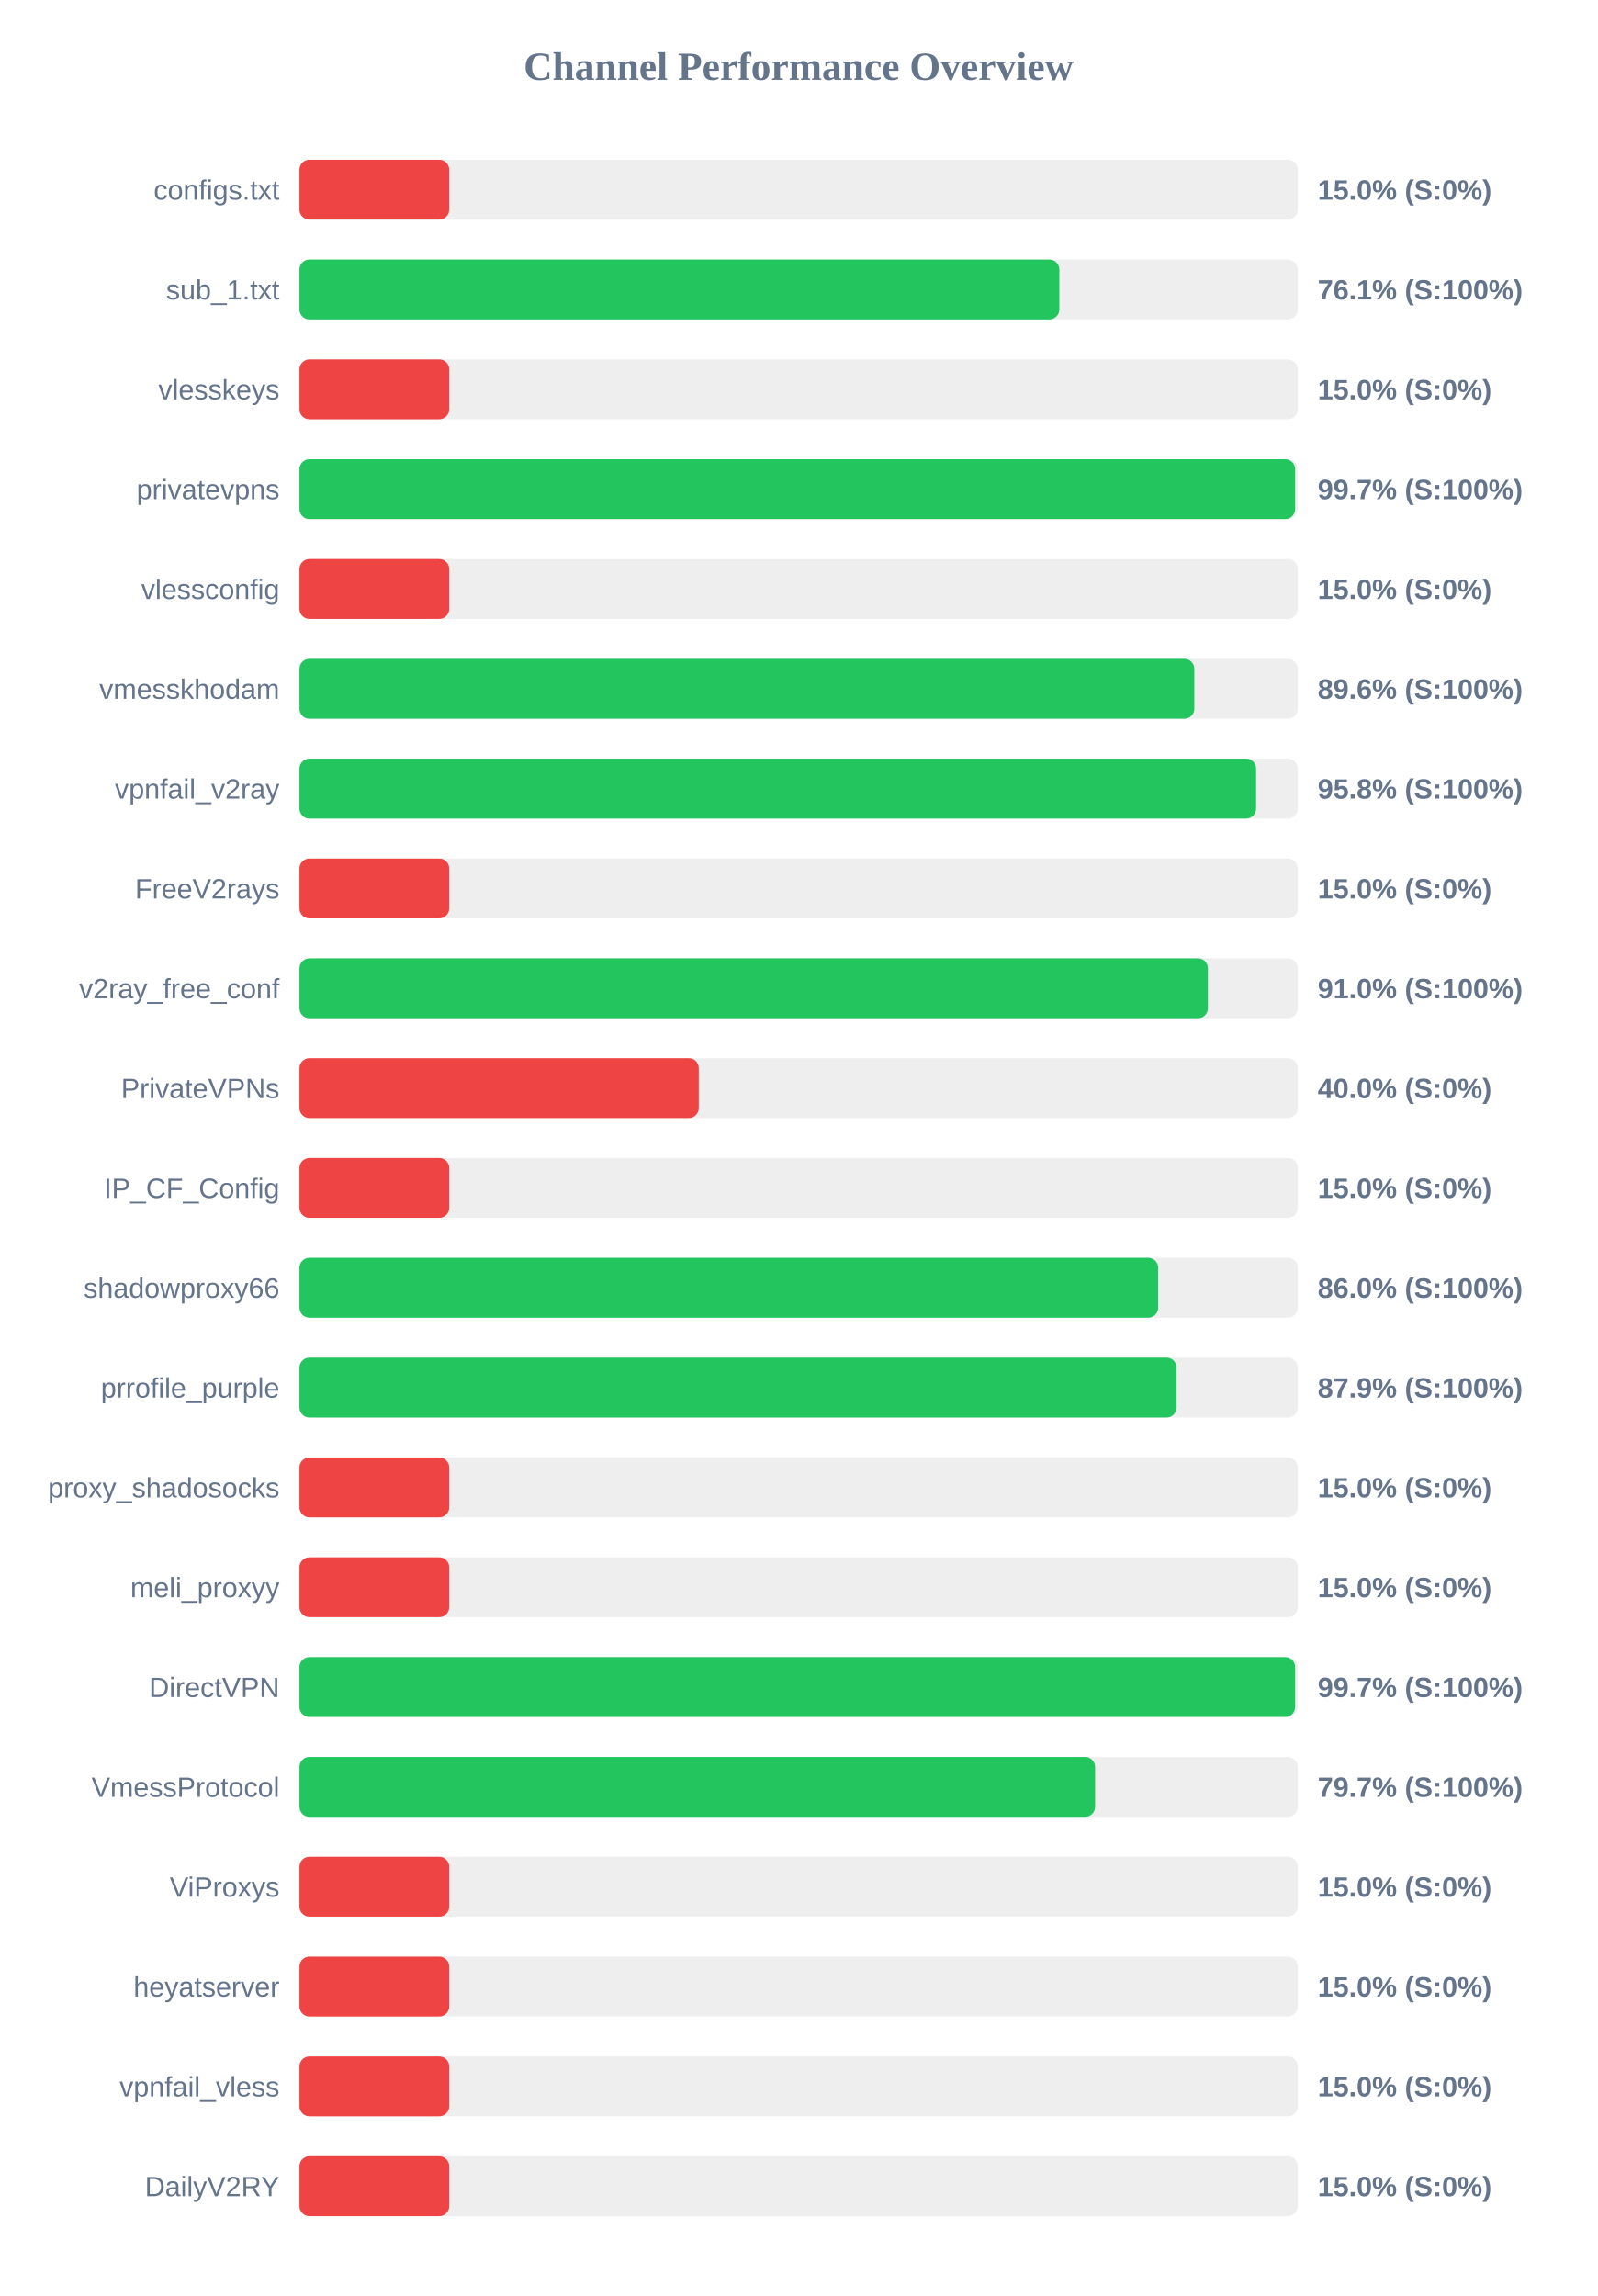
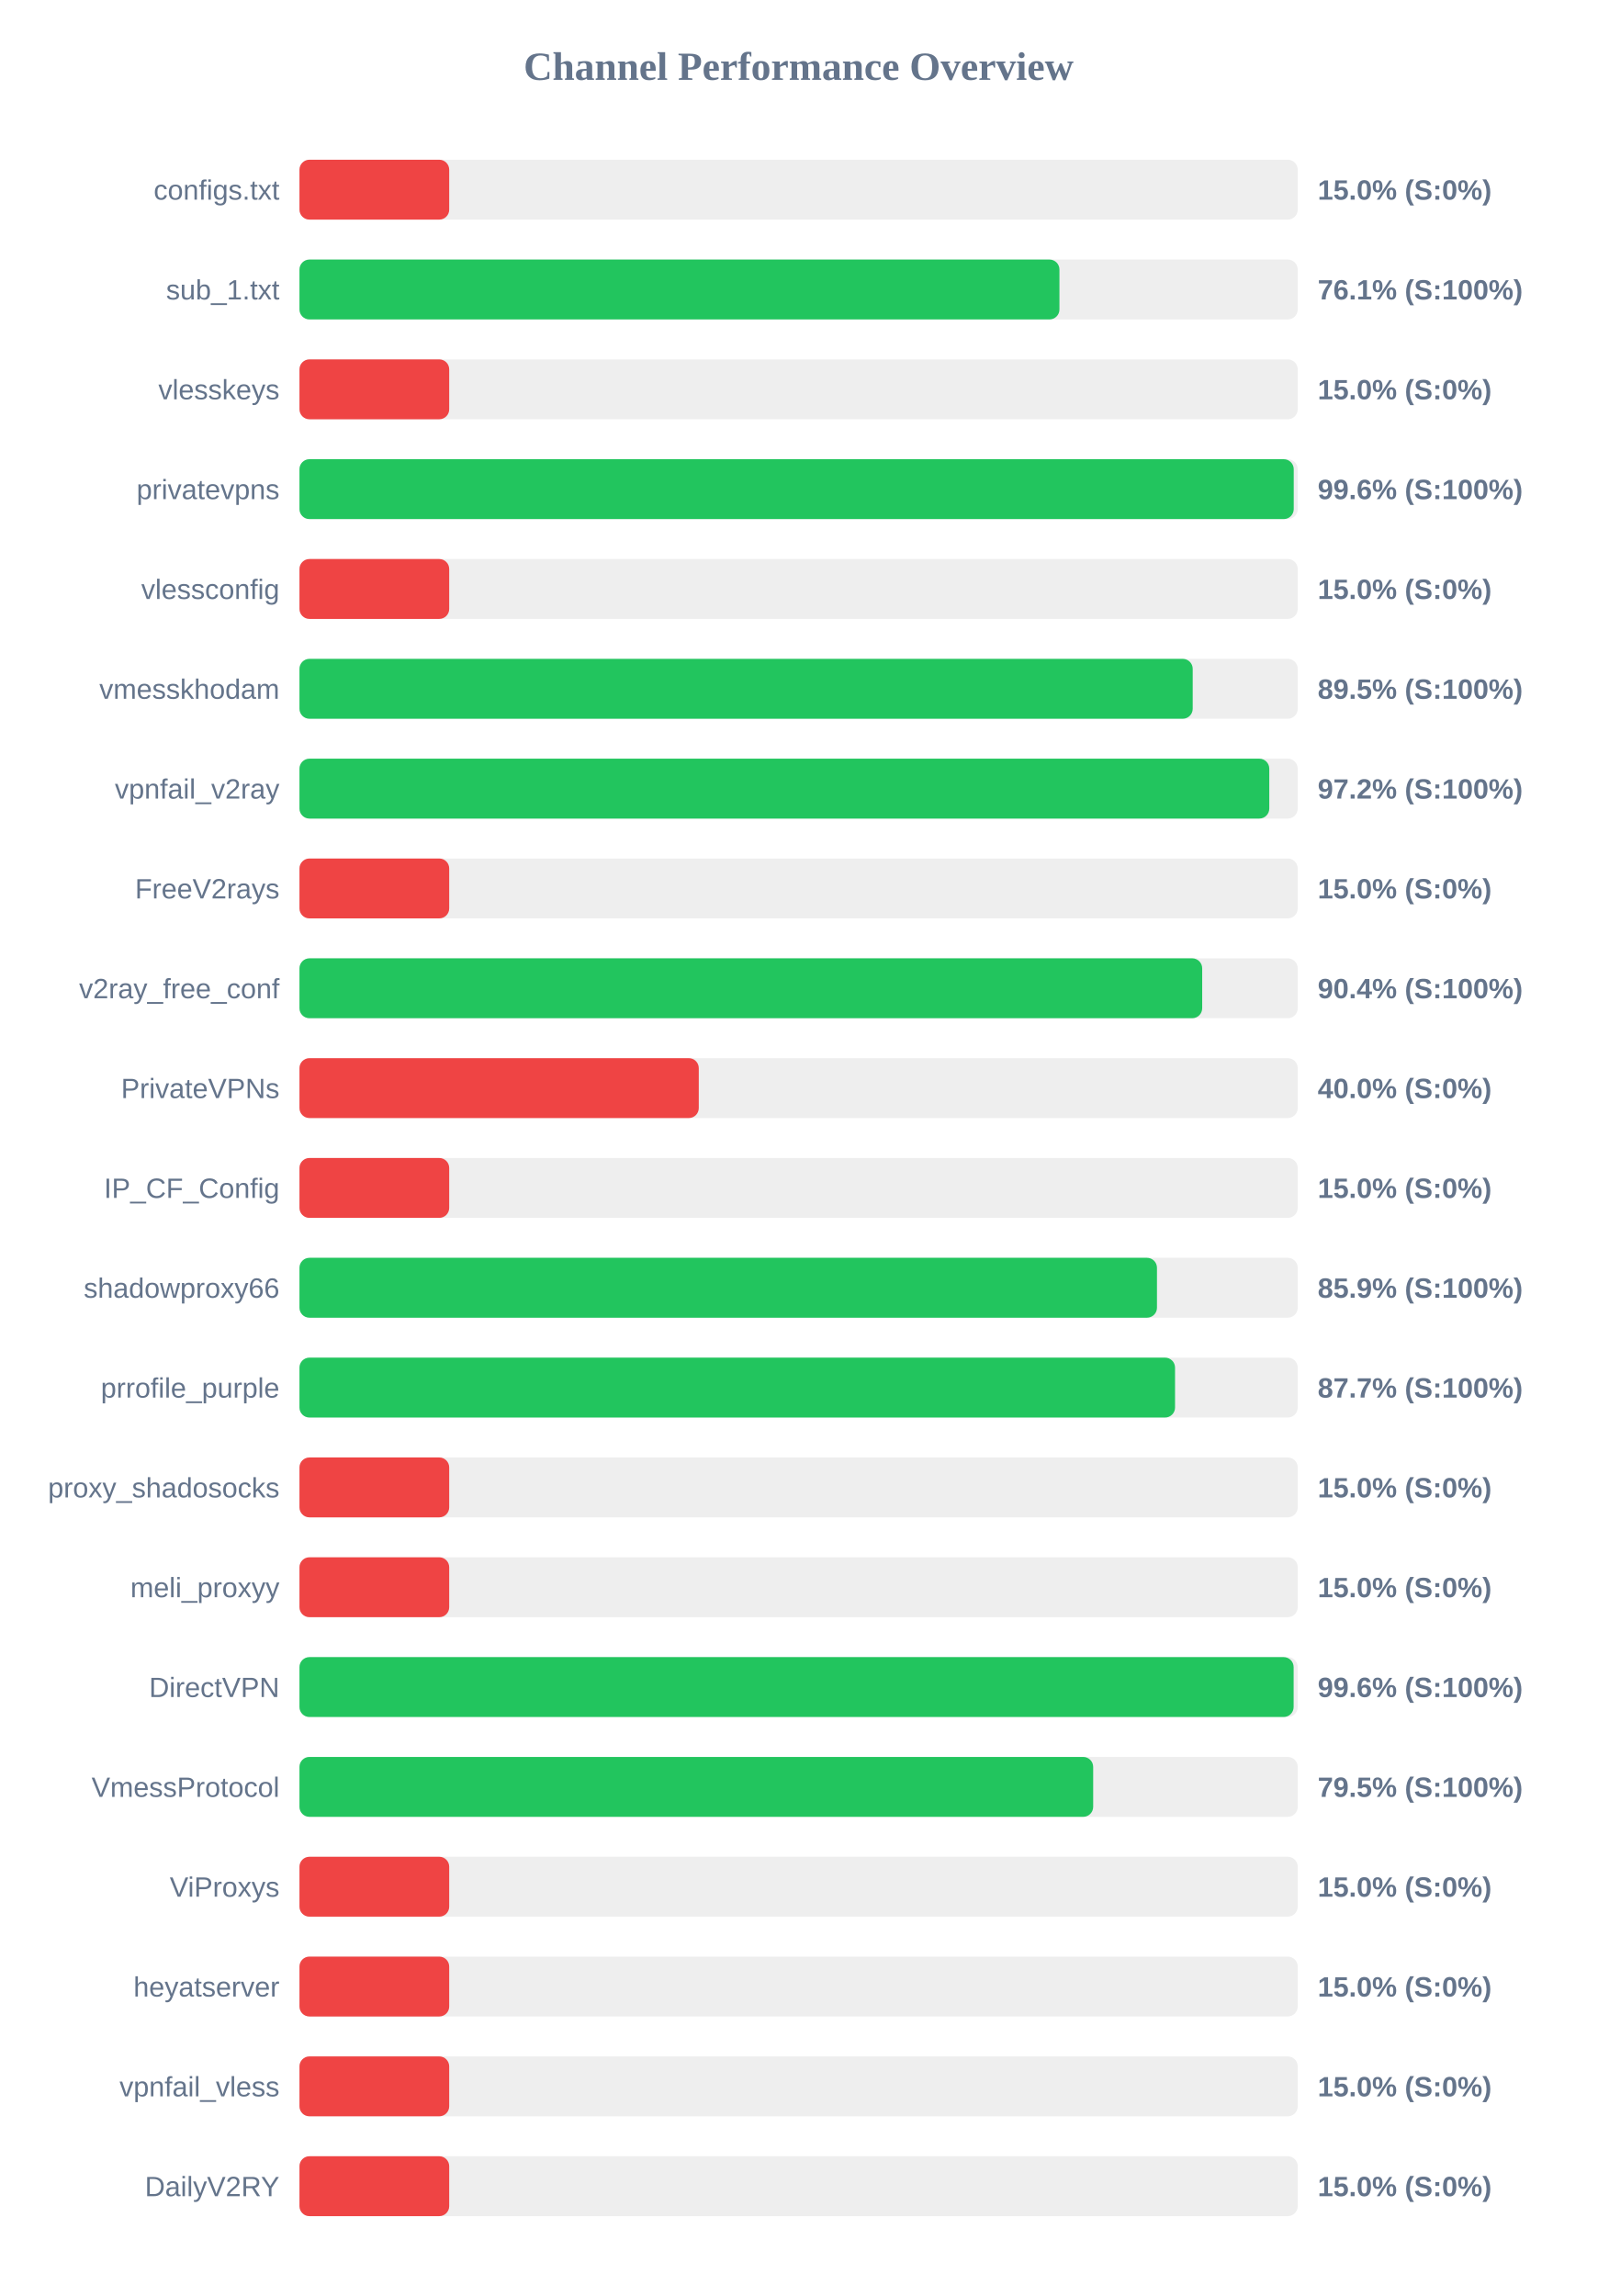
<svg xmlns="http://www.w3.org/2000/svg" width="800" height="1150" version="1.1">
  <style>
        .row { font: 14px Arial; fill: #64748b; }
        .score { font: bold 14px Arial; fill: #64748b; }
    </style>
  <text x="400" y="40" text-anchor="middle" font-size="20px" font-weight="bold" fill="#64748b">Channel Performance Overview</text>
  <rect x="150" y="80" width="500" height="30" fill="#eee" rx="5" />
  <rect x="150" y="80" width="75.0" height="30" fill="#ef4444" rx="5" />
  <text x="140" y="100" text-anchor="end" class="row">configs.txt</text>
  <text x="660" y="100" text-anchor="start" class="score">15.0% (S:0%)</text>
  <rect x="150" y="130" width="500" height="30" fill="#eee" rx="5" />
-   <rect x="150" y="130" width="380.6" height="30" fill="#22c55e" rx="5" />
+   <rect x="150" y="130" width="380.65" height="30" fill="#22c55e" rx="5" />
  <text x="140" y="150" text-anchor="end" class="row">sub_1.txt</text>
  <text x="660" y="150" text-anchor="start" class="score">76.1% (S:100%)</text>
  <rect x="150" y="180" width="500" height="30" fill="#eee" rx="5" />
  <rect x="150" y="180" width="75.0" height="30" fill="#ef4444" rx="5" />
  <text x="140" y="200" text-anchor="end" class="row">vlesskeys</text>
  <text x="660" y="200" text-anchor="start" class="score">15.0% (S:0%)</text>
  <rect x="150" y="230" width="500" height="30" fill="#eee" rx="5" />
-   <rect x="150" y="230" width="498.7" height="30" fill="#22c55e" rx="5" />
+   <rect x="150" y="230" width="498.0" height="30" fill="#22c55e" rx="5" />
  <text x="140" y="250" text-anchor="end" class="row">privatevpns</text>
-   <text x="660" y="250" text-anchor="start" class="score">99.7% (S:100%)</text>
+   <text x="660" y="250" text-anchor="start" class="score">99.6% (S:100%)</text>
  <rect x="150" y="280" width="500" height="30" fill="#eee" rx="5" />
  <rect x="150" y="280" width="75.0" height="30" fill="#ef4444" rx="5" />
  <text x="140" y="300" text-anchor="end" class="row">vlessconfig</text>
  <text x="660" y="300" text-anchor="start" class="score">15.0% (S:0%)</text>
  <rect x="150" y="330" width="500" height="30" fill="#eee" rx="5" />
-   <rect x="150" y="330" width="448.2" height="30" fill="#22c55e" rx="5" />
+   <rect x="150" y="330" width="447.4" height="30" fill="#22c55e" rx="5" />
  <text x="140" y="350" text-anchor="end" class="row">vmesskhodam</text>
-   <text x="660" y="350" text-anchor="start" class="score">89.6% (S:100%)</text>
+   <text x="660" y="350" text-anchor="start" class="score">89.5% (S:100%)</text>
  <rect x="150" y="380" width="500" height="30" fill="#eee" rx="5" />
-   <rect x="150" y="380" width="479.15" height="30" fill="#22c55e" rx="5" />
+   <rect x="150" y="380" width="485.75" height="30" fill="#22c55e" rx="5" />
  <text x="140" y="400" text-anchor="end" class="row">vpnfail_v2ray</text>
-   <text x="660" y="400" text-anchor="start" class="score">95.8% (S:100%)</text>
+   <text x="660" y="400" text-anchor="start" class="score">97.2% (S:100%)</text>
  <rect x="150" y="430" width="500" height="30" fill="#eee" rx="5" />
  <rect x="150" y="430" width="75.0" height="30" fill="#ef4444" rx="5" />
  <text x="140" y="450" text-anchor="end" class="row">FreeV2rays</text>
  <text x="660" y="450" text-anchor="start" class="score">15.0% (S:0%)</text>
  <rect x="150" y="480" width="500" height="30" fill="#eee" rx="5" />
-   <rect x="150" y="480" width="455.0" height="30" fill="#22c55e" rx="5" />
+   <rect x="150" y="480" width="452.15" height="30" fill="#22c55e" rx="5" />
  <text x="140" y="500" text-anchor="end" class="row">v2ray_free_conf</text>
-   <text x="660" y="500" text-anchor="start" class="score">91.0% (S:100%)</text>
+   <text x="660" y="500" text-anchor="start" class="score">90.4% (S:100%)</text>
  <rect x="150" y="530" width="500" height="30" fill="#eee" rx="5" />
  <rect x="150" y="530" width="200.0" height="30" fill="#ef4444" rx="5" />
  <text x="140" y="550" text-anchor="end" class="row">PrivateVPNs</text>
  <text x="660" y="550" text-anchor="start" class="score">40.0% (S:0%)</text>
  <rect x="150" y="580" width="500" height="30" fill="#eee" rx="5" />
  <rect x="150" y="580" width="75.0" height="30" fill="#ef4444" rx="5" />
  <text x="140" y="600" text-anchor="end" class="row">IP_CF_Config</text>
  <text x="660" y="600" text-anchor="start" class="score">15.0% (S:0%)</text>
  <rect x="150" y="630" width="500" height="30" fill="#eee" rx="5" />
-   <rect x="150" y="630" width="430.1" height="30" fill="#22c55e" rx="5" />
+   <rect x="150" y="630" width="429.5" height="30" fill="#22c55e" rx="5" />
  <text x="140" y="650" text-anchor="end" class="row">shadowproxy66</text>
-   <text x="660" y="650" text-anchor="start" class="score">86.0% (S:100%)</text>
+   <text x="660" y="650" text-anchor="start" class="score">85.9% (S:100%)</text>
  <rect x="150" y="680" width="500" height="30" fill="#eee" rx="5" />
-   <rect x="150" y="680" width="439.3" height="30" fill="#22c55e" rx="5" />
+   <rect x="150" y="680" width="438.55" height="30" fill="#22c55e" rx="5" />
  <text x="140" y="700" text-anchor="end" class="row">prrofile_purple</text>
-   <text x="660" y="700" text-anchor="start" class="score">87.9% (S:100%)</text>
+   <text x="660" y="700" text-anchor="start" class="score">87.7% (S:100%)</text>
  <rect x="150" y="730" width="500" height="30" fill="#eee" rx="5" />
  <rect x="150" y="730" width="75.0" height="30" fill="#ef4444" rx="5" />
  <text x="140" y="750" text-anchor="end" class="row">proxy_shadosocks</text>
  <text x="660" y="750" text-anchor="start" class="score">15.0% (S:0%)</text>
  <rect x="150" y="780" width="500" height="30" fill="#eee" rx="5" />
  <rect x="150" y="780" width="75.0" height="30" fill="#ef4444" rx="5" />
  <text x="140" y="800" text-anchor="end" class="row">meli_proxyy</text>
  <text x="660" y="800" text-anchor="start" class="score">15.0% (S:0%)</text>
  <rect x="150" y="830" width="500" height="30" fill="#eee" rx="5" />
-   <rect x="150" y="830" width="498.7" height="30" fill="#22c55e" rx="5" />
+   <rect x="150" y="830" width="497.95" height="30" fill="#22c55e" rx="5" />
  <text x="140" y="850" text-anchor="end" class="row">DirectVPN</text>
-   <text x="660" y="850" text-anchor="start" class="score">99.7% (S:100%)</text>
+   <text x="660" y="850" text-anchor="start" class="score">99.6% (S:100%)</text>
  <rect x="150" y="880" width="500" height="30" fill="#eee" rx="5" />
-   <rect x="150" y="880" width="398.5" height="30" fill="#22c55e" rx="5" />
+   <rect x="150" y="880" width="397.55" height="30" fill="#22c55e" rx="5" />
  <text x="140" y="900" text-anchor="end" class="row">VmessProtocol</text>
-   <text x="660" y="900" text-anchor="start" class="score">79.7% (S:100%)</text>
+   <text x="660" y="900" text-anchor="start" class="score">79.5% (S:100%)</text>
  <rect x="150" y="930" width="500" height="30" fill="#eee" rx="5" />
  <rect x="150" y="930" width="75.0" height="30" fill="#ef4444" rx="5" />
  <text x="140" y="950" text-anchor="end" class="row">ViProxys</text>
  <text x="660" y="950" text-anchor="start" class="score">15.0% (S:0%)</text>
  <rect x="150" y="980" width="500" height="30" fill="#eee" rx="5" />
  <rect x="150" y="980" width="75.0" height="30" fill="#ef4444" rx="5" />
  <text x="140" y="1000" text-anchor="end" class="row">heyatserver</text>
  <text x="660" y="1000" text-anchor="start" class="score">15.0% (S:0%)</text>
  <rect x="150" y="1030" width="500" height="30" fill="#eee" rx="5" />
  <rect x="150" y="1030" width="75.0" height="30" fill="#ef4444" rx="5" />
  <text x="140" y="1050" text-anchor="end" class="row">vpnfail_vless</text>
  <text x="660" y="1050" text-anchor="start" class="score">15.0% (S:0%)</text>
  <rect x="150" y="1080" width="500" height="30" fill="#eee" rx="5" />
  <rect x="150" y="1080" width="75.0" height="30" fill="#ef4444" rx="5" />
  <text x="140" y="1100" text-anchor="end" class="row">DailyV2RY</text>
  <text x="660" y="1100" text-anchor="start" class="score">15.0% (S:0%)</text>
</svg>
